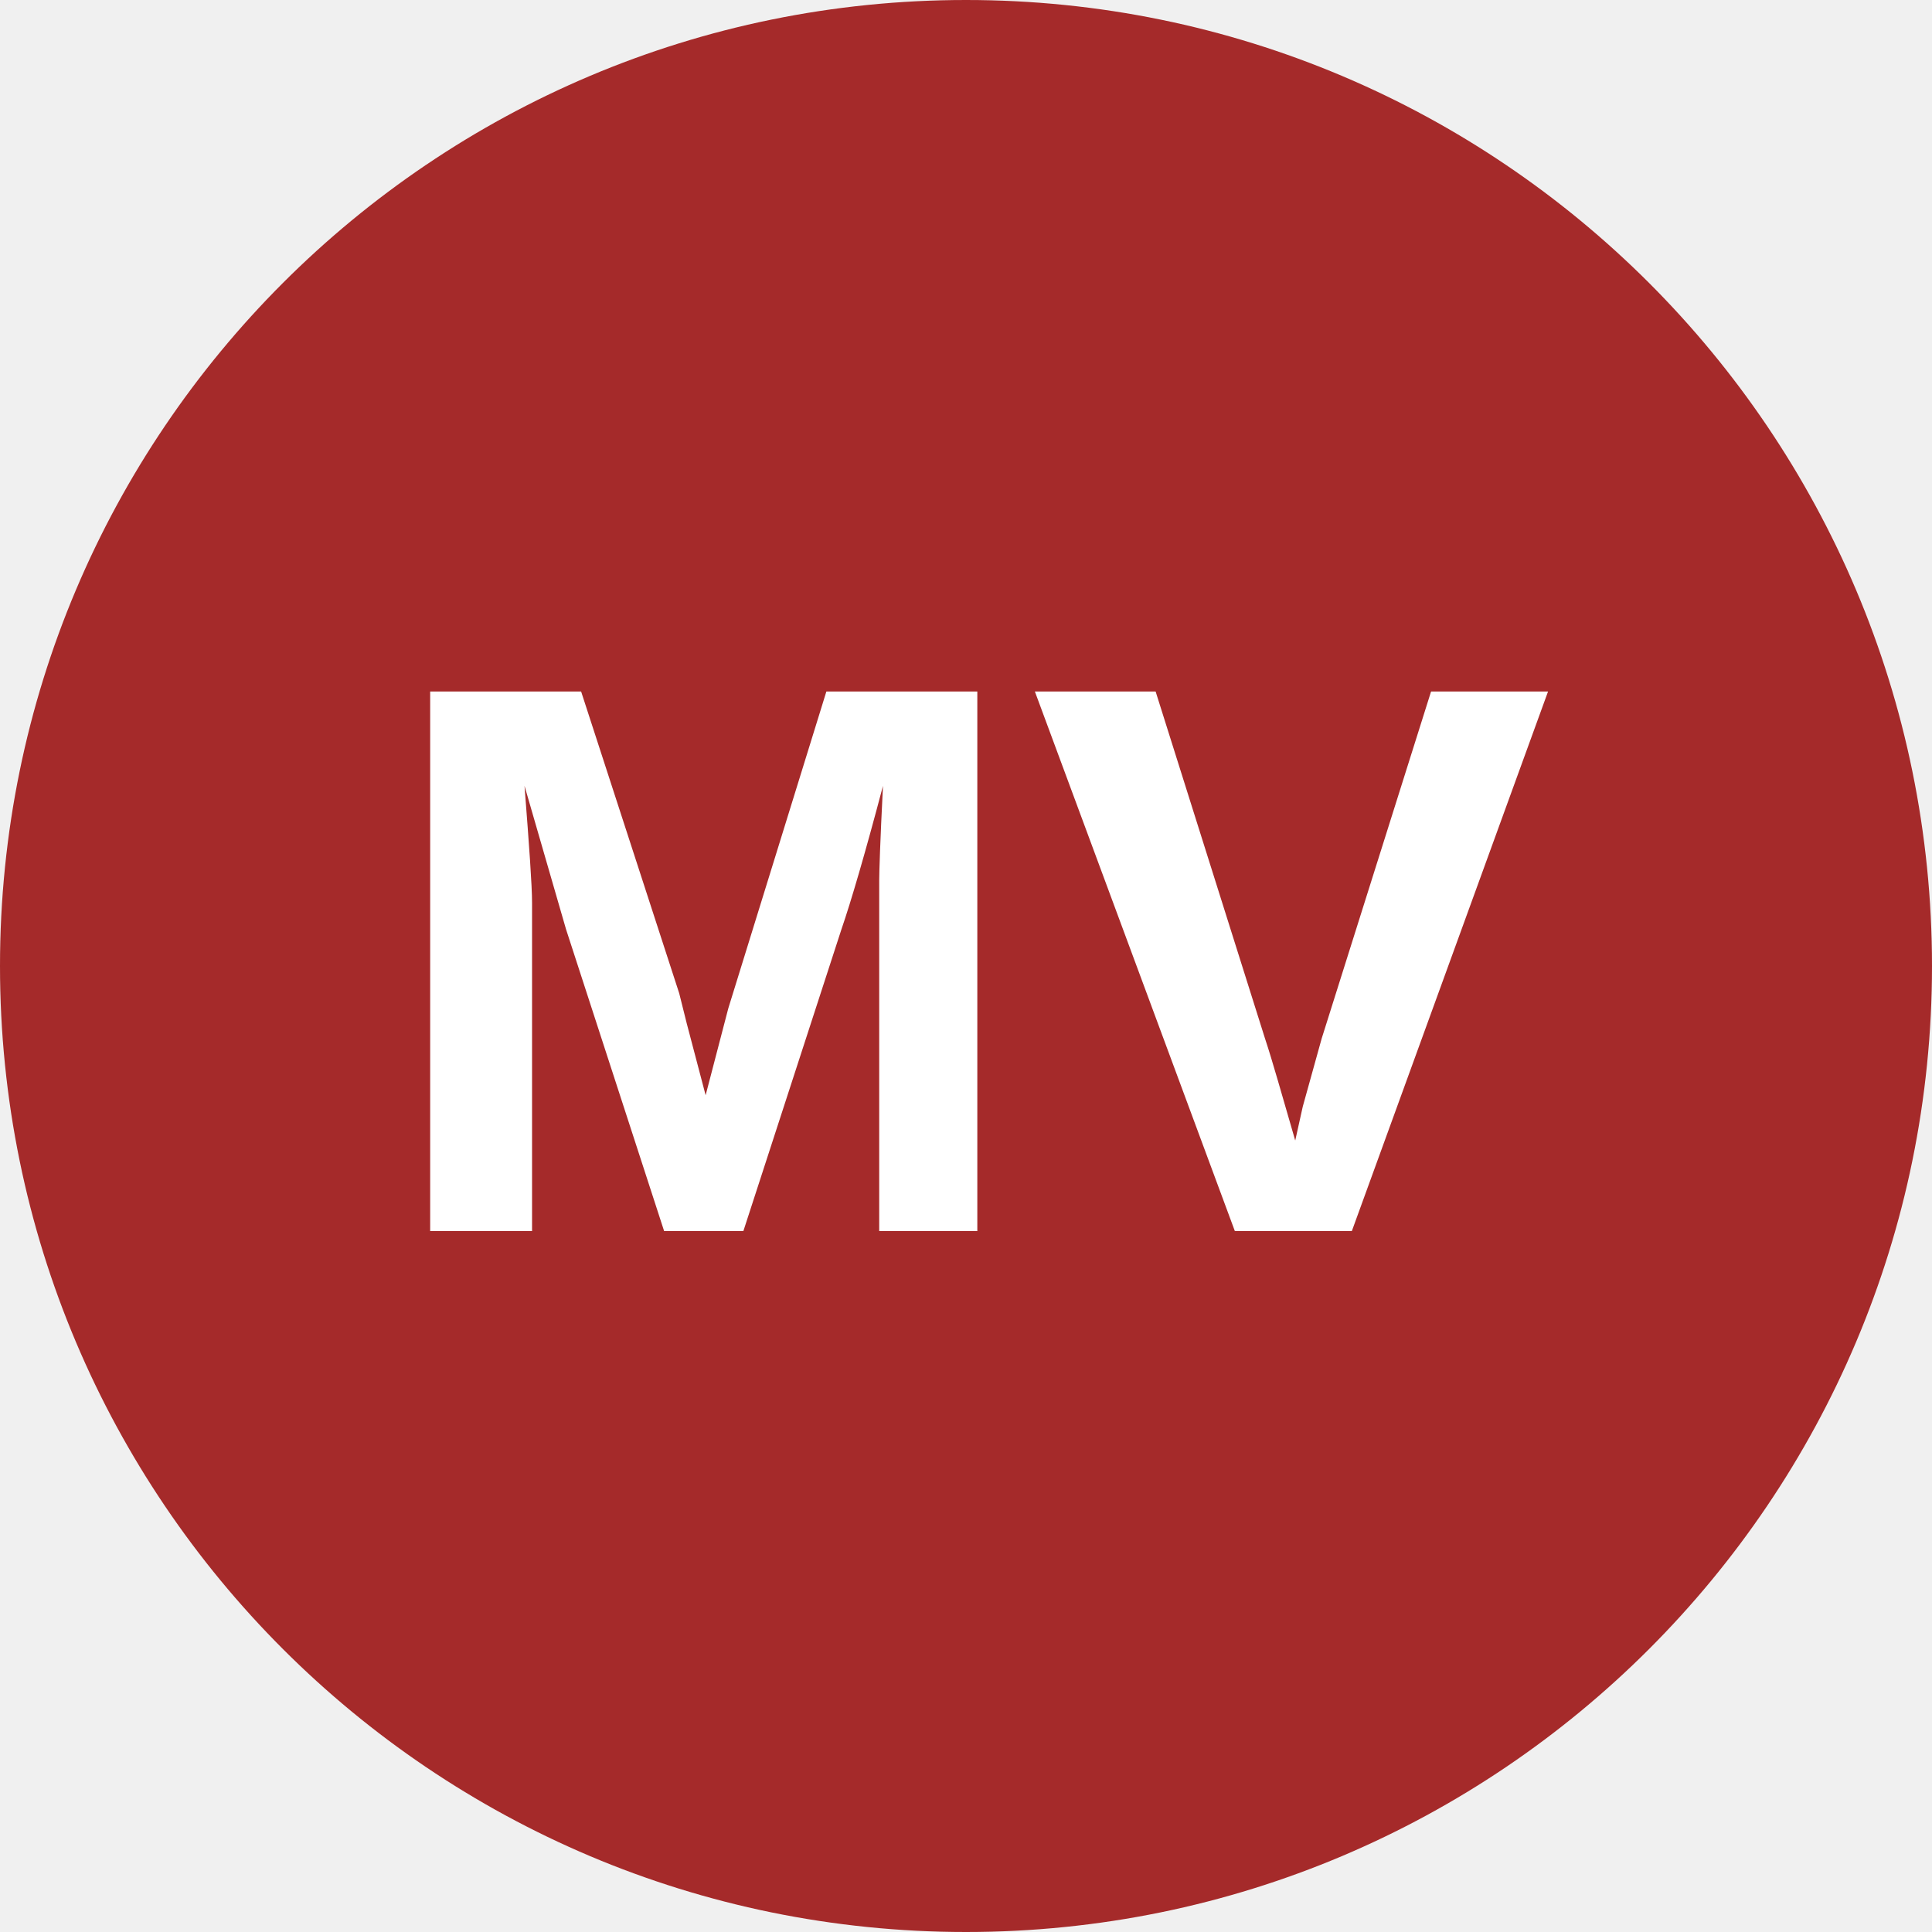
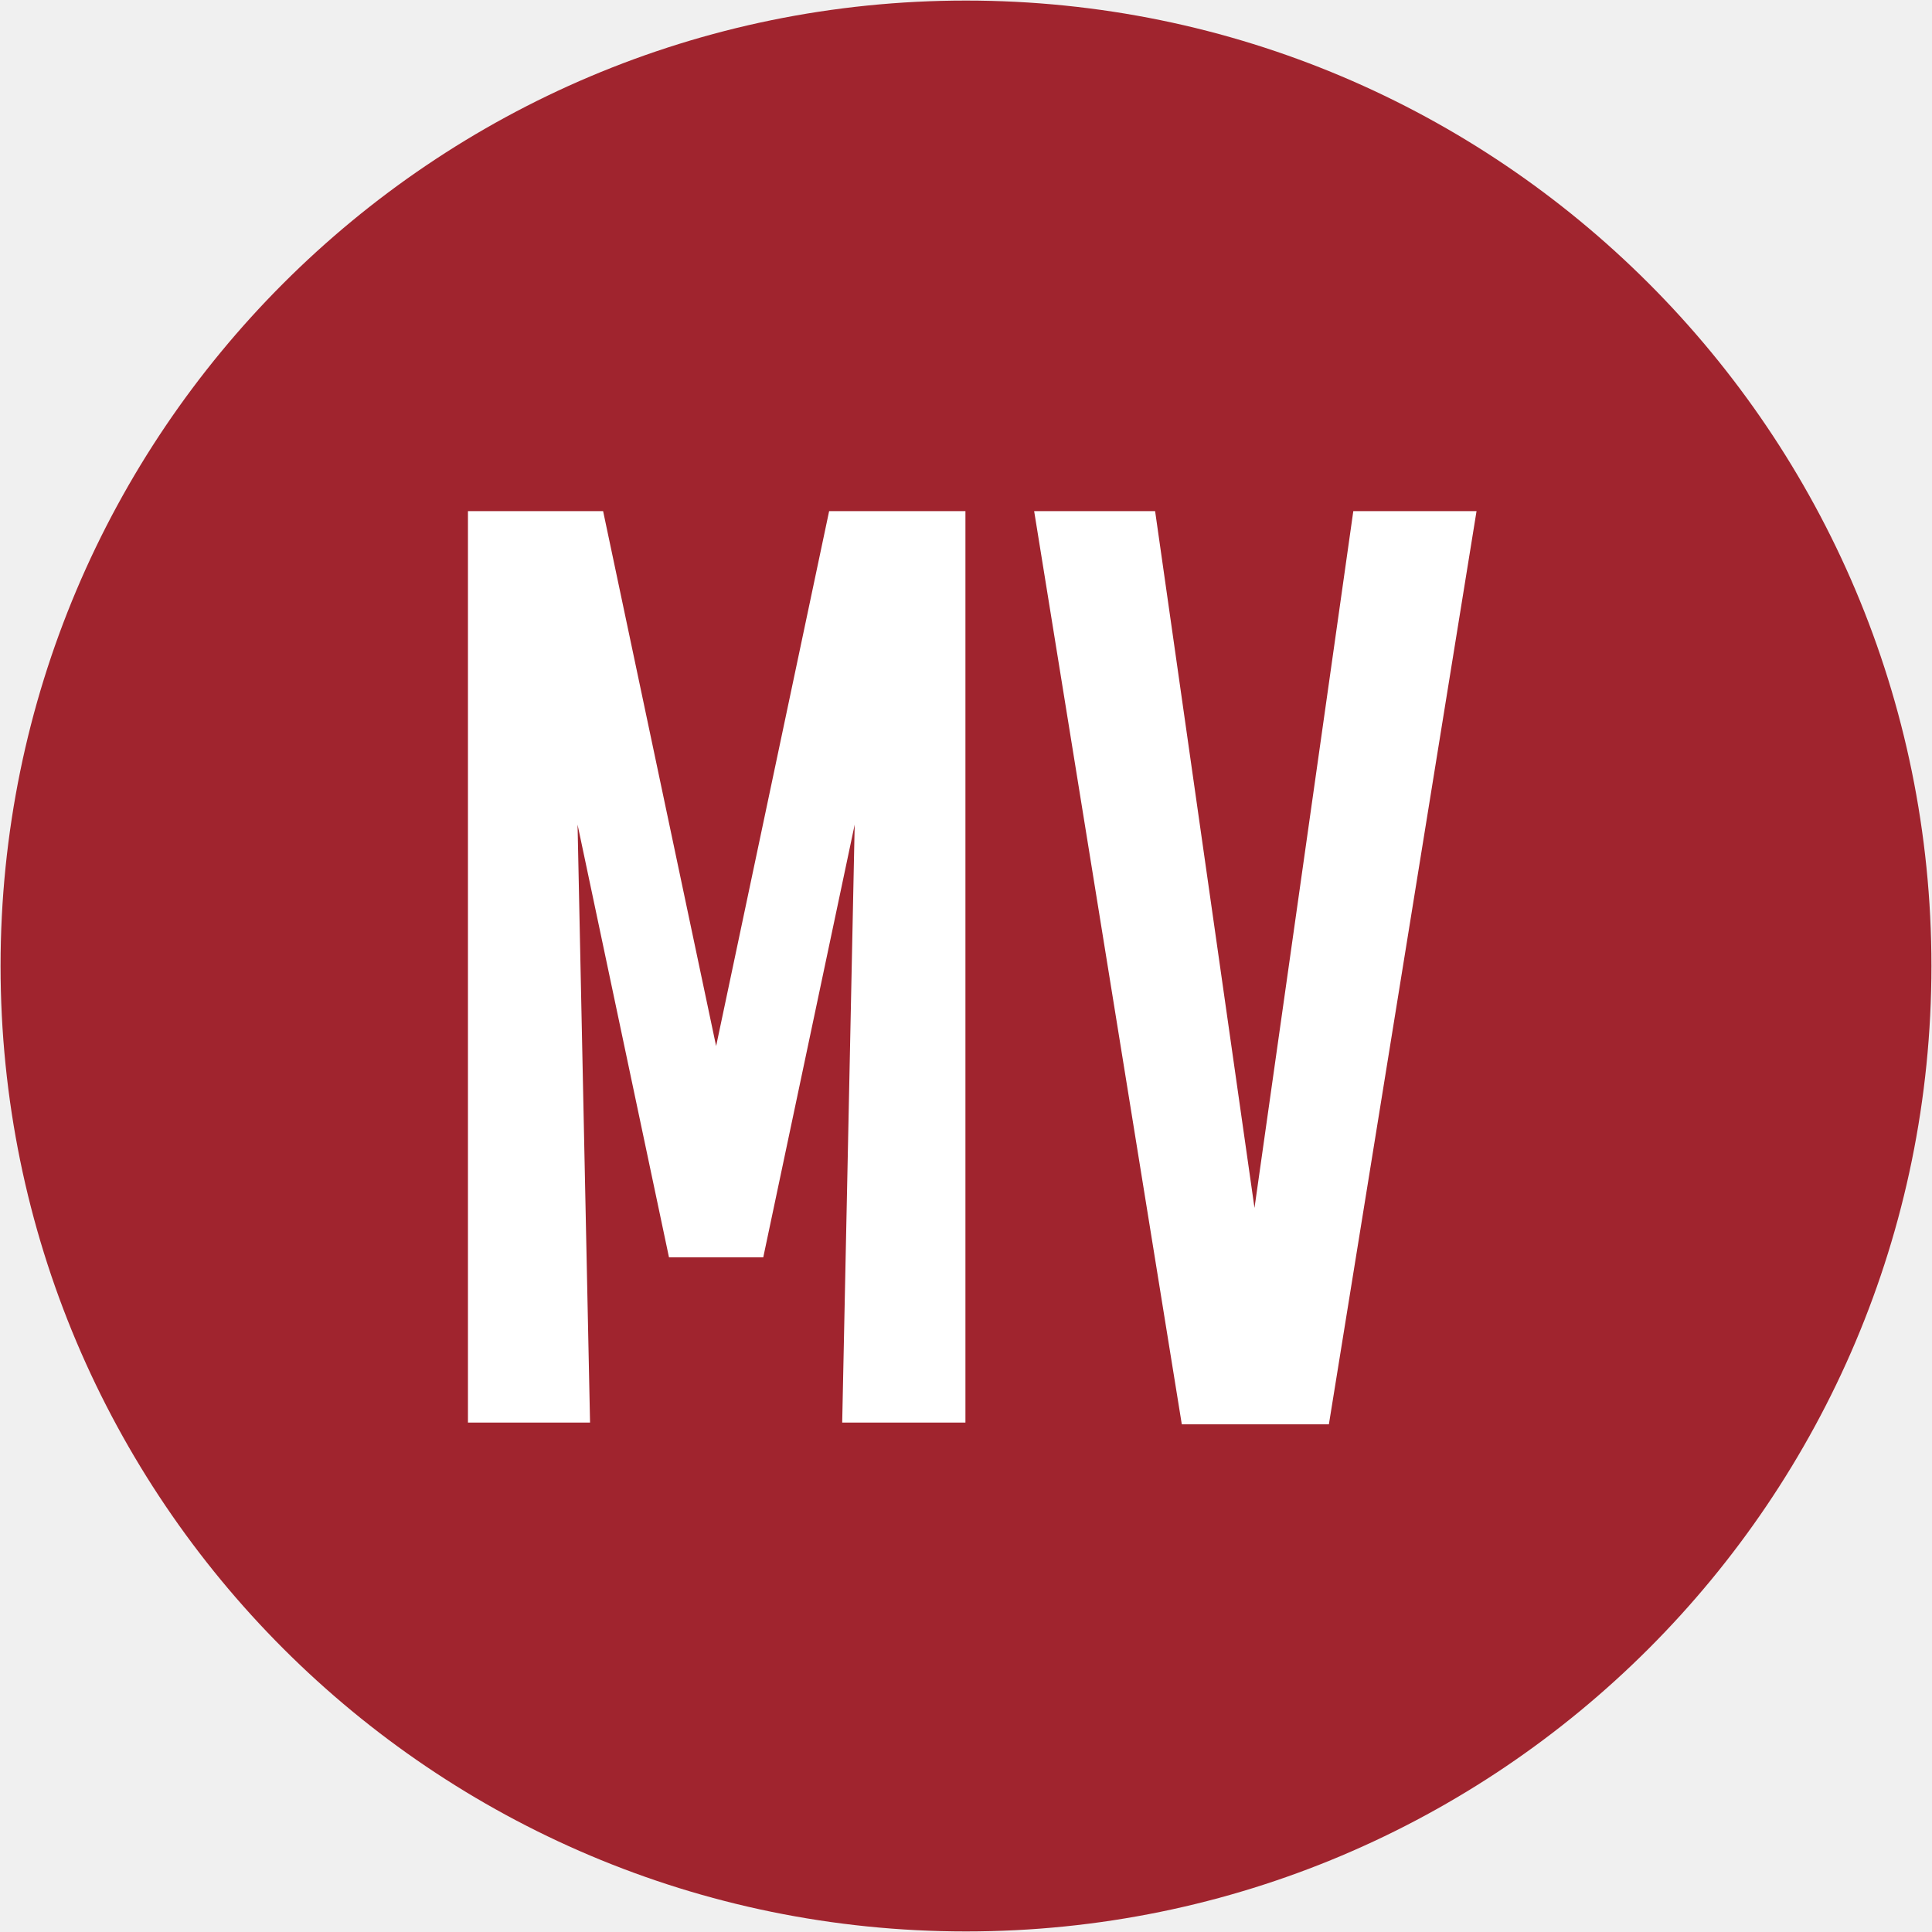
- <svg xmlns="http://www.w3.org/2000/svg" version="1.1" viewBox="0 0 8 8">
-   <circle cx="4" cy="4" r="4" fill="brown" />
-   <text x="4" y="5.1" fill="#ffffff" font-family="Arial" font-size="3.25px" font-weight="700" text-anchor="middle" lengthAdjust="spacingAndGlyphs" textLength="7.2">MV</text>
+ <svg xmlns="http://www.w3.org/2000/svg" id="Layer_1" data-name="Layer 1" viewBox="0 0 34.02 34.02">
+   <defs>
+     <style>.cls-1{fill:#a0242e;}.cls-2{fill:#fff;}</style>
+   </defs>
+   <circle class="cls-1" cx="17.01" cy="17.01" r="17" />
+   <path class="cls-2" d="M12.61,18.42,14.6,9H17V25.05H14.83l.22-10.53-1.61,7.62H11.78l-1.61-7.62.22,10.53H8.24V9h2.38Z" />
+   <path class="cls-2" d="M26,9l-2.6,16.08H20.81L18.21,9h2.13l1.75,12.27L23.83,9Z" />
</svg>
